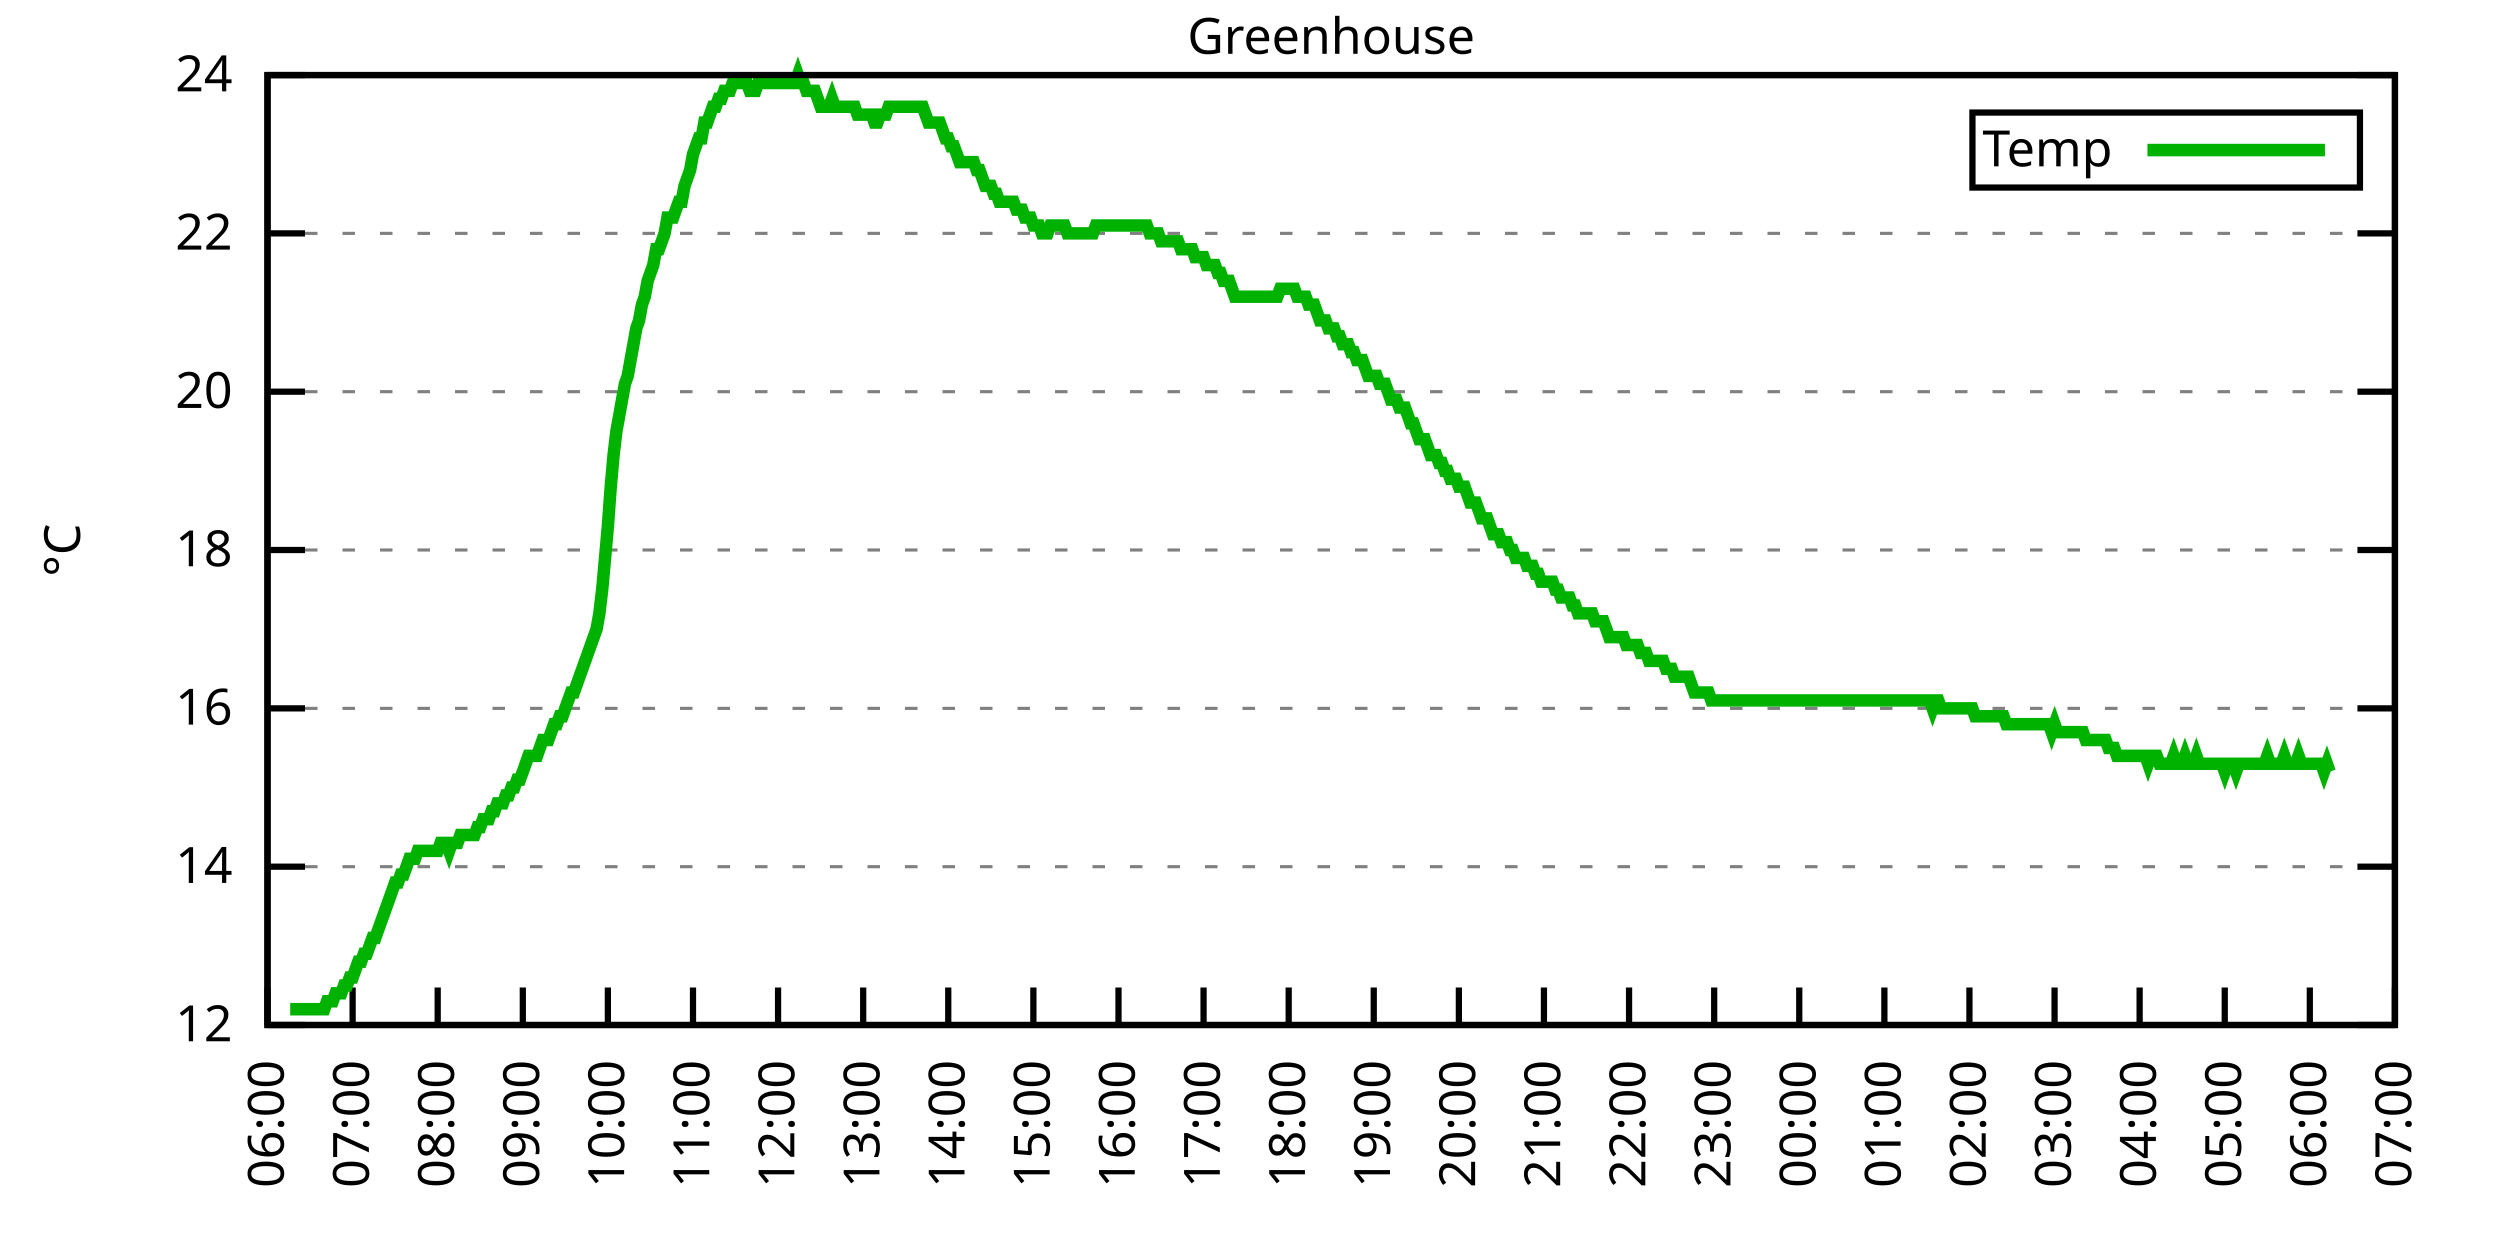
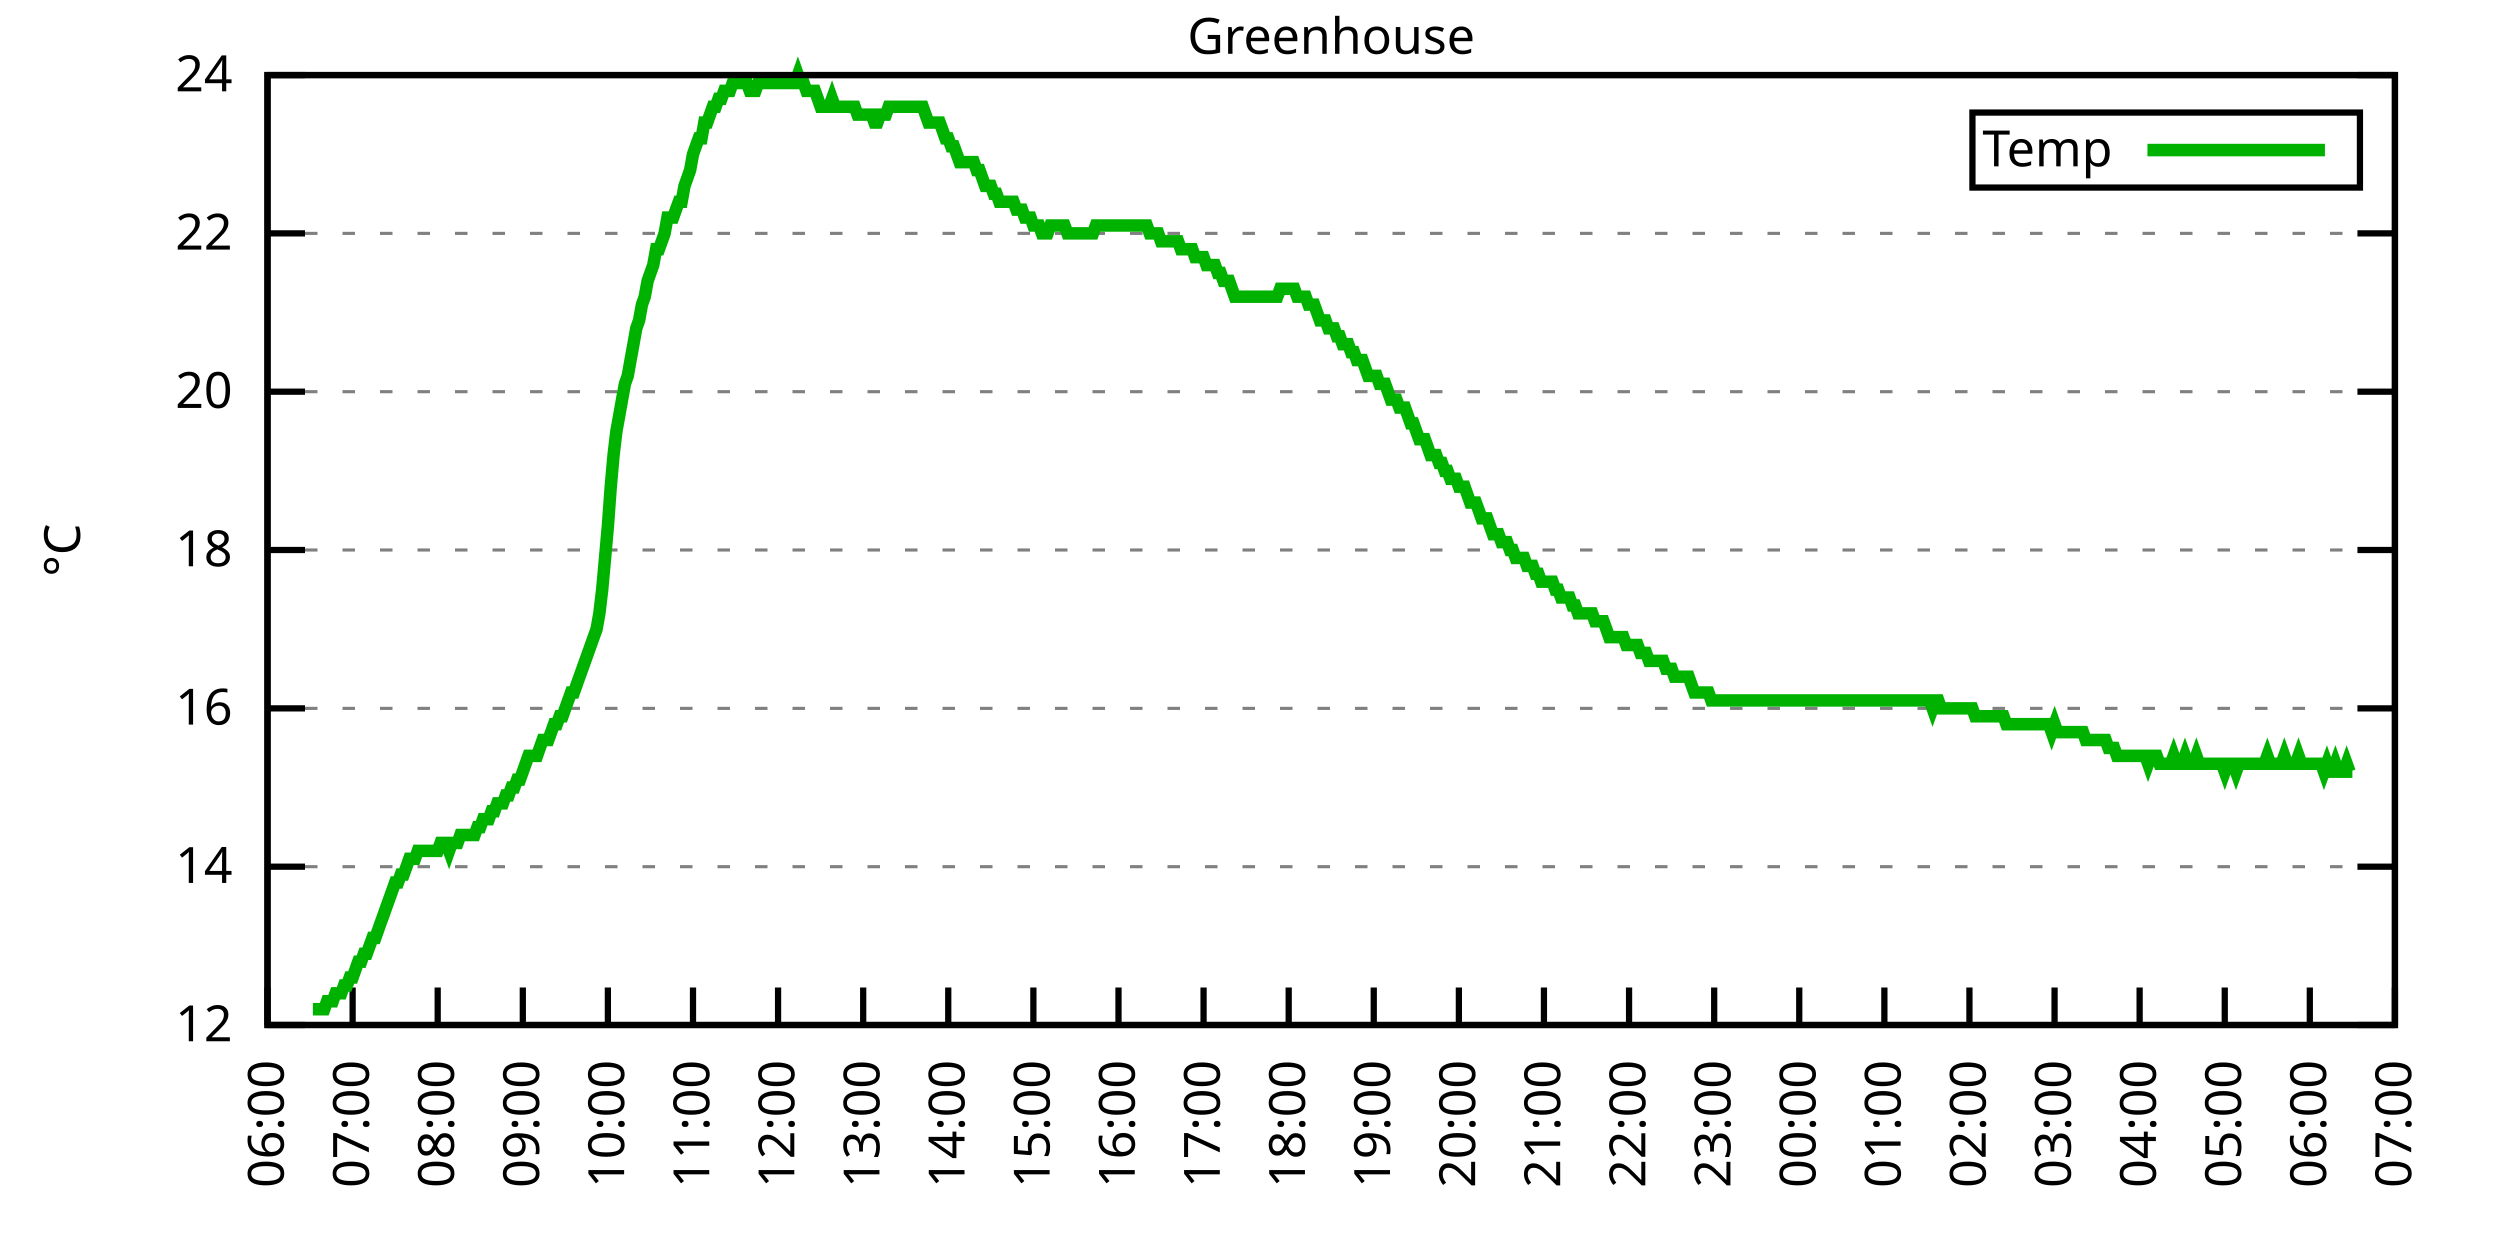
<svg xmlns="http://www.w3.org/2000/svg" xmlns:xlink="http://www.w3.org/1999/xlink" width="400" height="200" viewBox="0 0 400 200">
  <g id="gnuplot_canvas">
    <rect x="0" y="0" width="400" height="200" fill="none" />
    <defs>
      <circle id="gpDot" r="0.5" stroke-width="0.5" stroke="currentColor" />
      <path id="gpPt0" stroke-width="0.333" stroke="currentColor" d="M-1,0 h2 M0,-1 v2" />
      <path id="gpPt1" stroke-width="0.333" stroke="currentColor" d="M-1,-1 L1,1 M1,-1 L-1,1" />
      <path id="gpPt2" stroke-width="0.333" stroke="currentColor" d="M-1,0 L1,0 M0,-1 L0,1 M-1,-1 L1,1 M-1,1 L1,-1" />
      <rect id="gpPt3" stroke-width="0.333" stroke="currentColor" x="-1" y="-1" width="2" height="2" />
      <rect id="gpPt4" stroke-width="0.333" stroke="currentColor" fill="currentColor" x="-1" y="-1" width="2" height="2" />
      <circle id="gpPt5" stroke-width="0.333" stroke="currentColor" cx="0" cy="0" r="1" />
      <use xlink:href="#gpPt5" id="gpPt6" fill="currentColor" stroke="none" />
      <path id="gpPt7" stroke-width="0.333" stroke="currentColor" d="M0,-1.33 L-1.33,0.67 L1.33,0.67 z" />
      <use xlink:href="#gpPt7" id="gpPt8" fill="currentColor" stroke="none" />
      <use xlink:href="#gpPt7" id="gpPt9" stroke="currentColor" transform="rotate(180)" />
      <use xlink:href="#gpPt9" id="gpPt10" fill="currentColor" stroke="none" />
      <use xlink:href="#gpPt3" id="gpPt11" stroke="currentColor" transform="rotate(45)" />
      <use xlink:href="#gpPt11" id="gpPt12" fill="currentColor" stroke="none" />
      <path id="gpPt13" stroke-width="0.333" stroke="currentColor" d="M0,1.330 L1.265,0.411 L0.782,-1.067 L-0.782,-1.076 L-1.265,0.411 z" />
      <use xlink:href="#gpPt13" id="gpPt14" fill="currentColor" stroke="none" />
      <filter id="textbox" filterUnits="objectBoundingBox" x="0" y="0" height="1" width="1">
        <feFlood flood-color="white" flood-opacity="1" result="bgnd" />
        <feComposite in="SourceGraphic" in2="bgnd" operator="atop" />
      </filter>
      <filter id="greybox" filterUnits="objectBoundingBox" x="0" y="0" height="1" width="1">
        <feFlood flood-color="lightgrey" flood-opacity="1" result="grey" />
        <feComposite in="SourceGraphic" in2="grey" operator="atop" />
      </filter>
    </defs>
    <g fill="none" color="white" stroke="currentColor" stroke-width="1.00" stroke-linecap="butt" stroke-linejoin="miter">
</g>
    <g fill="none" color="black" stroke="currentColor" stroke-width="1.00" stroke-linecap="butt" stroke-linejoin="miter">
      <g stroke="none" shape-rendering="crispEdges">
        <polygon fill="rgb(255, 255, 255)" points="42.80,164.00 383.18,164.00 383.18,12.02 42.80,12.02 " />
      </g>
    </g>
    <g fill="none" color="black" stroke="currentColor" stroke-width="1.00" stroke-linecap="butt" stroke-linejoin="miter">
</g>
    <g fill="none" color="black" stroke="black" stroke-width="0.50" stroke-linecap="butt" stroke-linejoin="miter">
</g>
    <g fill="none" color="gray" stroke="currentColor" stroke-width="0.50" stroke-linecap="butt" stroke-linejoin="miter">
      <path stroke="gray" stroke-dasharray="2,4" class="gridline" d="M42.80,164.00 L383.19,164.00  " />
    </g>
    <g fill="none" color="gray" stroke="gray" stroke-width="1.00" stroke-linecap="butt" stroke-linejoin="miter">
</g>
    <g fill="none" color="black" stroke="currentColor" stroke-width="1.00" stroke-linecap="butt" stroke-linejoin="miter">
      <path stroke="black" d="M42.80,164.00 L48.80,164.00 M383.19,164.00 L377.19,164.00  " />
      <g transform="translate(37.20,166.60)" stroke="none" fill="black" font-family="Sans" font-size="8.00" text-anchor="end">
        <text>
          <tspan font-family="Sans"> 12</tspan>
        </text>
      </g>
    </g>
    <g fill="none" color="black" stroke="currentColor" stroke-width="1.00" stroke-linecap="butt" stroke-linejoin="miter">
</g>
    <g fill="none" color="black" stroke="black" stroke-width="0.50" stroke-linecap="butt" stroke-linejoin="miter">
</g>
    <g fill="none" color="gray" stroke="currentColor" stroke-width="0.50" stroke-linecap="butt" stroke-linejoin="miter">
      <path stroke="gray" stroke-dasharray="2,4" class="gridline" d="M42.80,138.67 L383.19,138.67  " />
    </g>
    <g fill="none" color="gray" stroke="gray" stroke-width="1.00" stroke-linecap="butt" stroke-linejoin="miter">
</g>
    <g fill="none" color="black" stroke="currentColor" stroke-width="1.00" stroke-linecap="butt" stroke-linejoin="miter">
      <path stroke="black" d="M42.80,138.67 L48.80,138.67 M383.19,138.67 L377.19,138.67  " />
      <g transform="translate(37.20,141.27)" stroke="none" fill="black" font-family="Sans" font-size="8.00" text-anchor="end">
        <text>
          <tspan font-family="Sans"> 14</tspan>
        </text>
      </g>
    </g>
    <g fill="none" color="black" stroke="currentColor" stroke-width="1.00" stroke-linecap="butt" stroke-linejoin="miter">
</g>
    <g fill="none" color="black" stroke="black" stroke-width="0.50" stroke-linecap="butt" stroke-linejoin="miter">
</g>
    <g fill="none" color="gray" stroke="currentColor" stroke-width="0.50" stroke-linecap="butt" stroke-linejoin="miter">
      <path stroke="gray" stroke-dasharray="2,4" class="gridline" d="M42.80,113.34 L383.19,113.34  " />
    </g>
    <g fill="none" color="gray" stroke="gray" stroke-width="1.00" stroke-linecap="butt" stroke-linejoin="miter">
</g>
    <g fill="none" color="black" stroke="currentColor" stroke-width="1.00" stroke-linecap="butt" stroke-linejoin="miter">
      <path stroke="black" d="M42.80,113.34 L48.80,113.34 M383.19,113.34 L377.19,113.34  " />
      <g transform="translate(37.20,115.94)" stroke="none" fill="black" font-family="Sans" font-size="8.00" text-anchor="end">
        <text>
          <tspan font-family="Sans"> 16</tspan>
        </text>
      </g>
    </g>
    <g fill="none" color="black" stroke="currentColor" stroke-width="1.00" stroke-linecap="butt" stroke-linejoin="miter">
</g>
    <g fill="none" color="black" stroke="black" stroke-width="0.50" stroke-linecap="butt" stroke-linejoin="miter">
</g>
    <g fill="none" color="gray" stroke="currentColor" stroke-width="0.50" stroke-linecap="butt" stroke-linejoin="miter">
      <path stroke="gray" stroke-dasharray="2,4" class="gridline" d="M42.80,88.00 L383.19,88.00  " />
    </g>
    <g fill="none" color="gray" stroke="gray" stroke-width="1.00" stroke-linecap="butt" stroke-linejoin="miter">
</g>
    <g fill="none" color="black" stroke="currentColor" stroke-width="1.00" stroke-linecap="butt" stroke-linejoin="miter">
      <path stroke="black" d="M42.80,88.00 L48.80,88.00 M383.19,88.00 L377.19,88.00  " />
      <g transform="translate(37.20,90.60)" stroke="none" fill="black" font-family="Sans" font-size="8.00" text-anchor="end">
        <text>
          <tspan font-family="Sans"> 18</tspan>
        </text>
      </g>
    </g>
    <g fill="none" color="black" stroke="currentColor" stroke-width="1.00" stroke-linecap="butt" stroke-linejoin="miter">
</g>
    <g fill="none" color="black" stroke="black" stroke-width="0.50" stroke-linecap="butt" stroke-linejoin="miter">
</g>
    <g fill="none" color="gray" stroke="currentColor" stroke-width="0.50" stroke-linecap="butt" stroke-linejoin="miter">
      <path stroke="gray" stroke-dasharray="2,4" class="gridline" d="M42.80,62.67 L383.19,62.67  " />
    </g>
    <g fill="none" color="gray" stroke="gray" stroke-width="1.00" stroke-linecap="butt" stroke-linejoin="miter">
</g>
    <g fill="none" color="black" stroke="currentColor" stroke-width="1.00" stroke-linecap="butt" stroke-linejoin="miter">
      <path stroke="black" d="M42.80,62.67 L48.80,62.67 M383.19,62.67 L377.19,62.67  " />
      <g transform="translate(37.20,65.27)" stroke="none" fill="black" font-family="Sans" font-size="8.00" text-anchor="end">
        <text>
          <tspan font-family="Sans"> 20</tspan>
        </text>
      </g>
    </g>
    <g fill="none" color="black" stroke="currentColor" stroke-width="1.00" stroke-linecap="butt" stroke-linejoin="miter">
</g>
    <g fill="none" color="black" stroke="black" stroke-width="0.50" stroke-linecap="butt" stroke-linejoin="miter">
</g>
    <g fill="none" color="gray" stroke="currentColor" stroke-width="0.50" stroke-linecap="butt" stroke-linejoin="miter">
      <path stroke="gray" stroke-dasharray="2,4" class="gridline" d="M42.80,37.34 L383.19,37.34  " />
    </g>
    <g fill="none" color="gray" stroke="gray" stroke-width="1.00" stroke-linecap="butt" stroke-linejoin="miter">
</g>
    <g fill="none" color="black" stroke="currentColor" stroke-width="1.00" stroke-linecap="butt" stroke-linejoin="miter">
      <path stroke="black" d="M42.80,37.34 L48.80,37.34 M383.19,37.34 L377.19,37.34  " />
      <g transform="translate(37.20,39.94)" stroke="none" fill="black" font-family="Sans" font-size="8.00" text-anchor="end">
        <text>
          <tspan font-family="Sans"> 22</tspan>
        </text>
      </g>
    </g>
    <g fill="none" color="black" stroke="currentColor" stroke-width="1.00" stroke-linecap="butt" stroke-linejoin="miter">
</g>
    <g fill="none" color="black" stroke="black" stroke-width="0.50" stroke-linecap="butt" stroke-linejoin="miter">
</g>
    <g fill="none" color="gray" stroke="currentColor" stroke-width="0.50" stroke-linecap="butt" stroke-linejoin="miter">
      <path stroke="gray" stroke-dasharray="2,4" class="gridline" d="M42.80,12.01 L383.19,12.01  " />
    </g>
    <g fill="none" color="gray" stroke="gray" stroke-width="1.00" stroke-linecap="butt" stroke-linejoin="miter">
</g>
    <g fill="none" color="black" stroke="currentColor" stroke-width="1.00" stroke-linecap="butt" stroke-linejoin="miter">
      <path stroke="black" d="M42.80,12.01 L48.80,12.01 M383.19,12.01 L377.19,12.01  " />
      <g transform="translate(37.20,14.61)" stroke="none" fill="black" font-family="Sans" font-size="8.00" text-anchor="end">
        <text>
          <tspan font-family="Sans"> 24</tspan>
        </text>
      </g>
    </g>
    <g fill="none" color="black" stroke="currentColor" stroke-width="1.00" stroke-linecap="butt" stroke-linejoin="miter">
      <path stroke="black" d="M42.80,164.00 L42.80,158.00  " />
      <g transform="translate(45.40,169.60) rotate(270.00)" stroke="none" fill="black" font-family="Sans" font-size="8.00" text-anchor="end">
        <text>
          <tspan font-family="Sans">06:00</tspan>
        </text>
      </g>
    </g>
    <g fill="none" color="black" stroke="currentColor" stroke-width="1.00" stroke-linecap="butt" stroke-linejoin="miter">
      <path stroke="black" d="M56.42,164.00 L56.42,158.00  " />
      <g transform="translate(59.02,169.60) rotate(270.00)" stroke="none" fill="black" font-family="Sans" font-size="8.00" text-anchor="end">
        <text>
          <tspan font-family="Sans">07:00</tspan>
        </text>
      </g>
    </g>
    <g fill="none" color="black" stroke="currentColor" stroke-width="1.00" stroke-linecap="butt" stroke-linejoin="miter">
      <path stroke="black" d="M70.03,164.00 L70.03,158.00  " />
      <g transform="translate(72.63,169.60) rotate(270.00)" stroke="none" fill="black" font-family="Sans" font-size="8.00" text-anchor="end">
        <text>
          <tspan font-family="Sans">08:00</tspan>
        </text>
      </g>
    </g>
    <g fill="none" color="black" stroke="currentColor" stroke-width="1.00" stroke-linecap="butt" stroke-linejoin="miter">
      <path stroke="black" d="M83.65,164.00 L83.65,158.00  " />
      <g transform="translate(86.25,169.60) rotate(270.00)" stroke="none" fill="black" font-family="Sans" font-size="8.00" text-anchor="end">
        <text>
          <tspan font-family="Sans">09:00</tspan>
        </text>
      </g>
    </g>
    <g fill="none" color="black" stroke="currentColor" stroke-width="1.00" stroke-linecap="butt" stroke-linejoin="miter">
      <path stroke="black" d="M97.26,164.00 L97.26,158.00  " />
      <g transform="translate(99.86,169.60) rotate(270.00)" stroke="none" fill="black" font-family="Sans" font-size="8.00" text-anchor="end">
        <text>
          <tspan font-family="Sans">10:00</tspan>
        </text>
      </g>
    </g>
    <g fill="none" color="black" stroke="currentColor" stroke-width="1.00" stroke-linecap="butt" stroke-linejoin="miter">
      <path stroke="black" d="M110.88,164.00 L110.88,158.00  " />
      <g transform="translate(113.48,169.60) rotate(270.00)" stroke="none" fill="black" font-family="Sans" font-size="8.00" text-anchor="end">
        <text>
          <tspan font-family="Sans">11:00</tspan>
        </text>
      </g>
    </g>
    <g fill="none" color="black" stroke="currentColor" stroke-width="1.00" stroke-linecap="butt" stroke-linejoin="miter">
      <path stroke="black" d="M124.49,164.00 L124.49,158.00  " />
      <g transform="translate(127.09,169.60) rotate(270.00)" stroke="none" fill="black" font-family="Sans" font-size="8.00" text-anchor="end">
        <text>
          <tspan font-family="Sans">12:00</tspan>
        </text>
      </g>
    </g>
    <g fill="none" color="black" stroke="currentColor" stroke-width="1.00" stroke-linecap="butt" stroke-linejoin="miter">
      <path stroke="black" d="M138.11,164.00 L138.11,158.00  " />
      <g transform="translate(140.71,169.60) rotate(270.00)" stroke="none" fill="black" font-family="Sans" font-size="8.00" text-anchor="end">
        <text>
          <tspan font-family="Sans">13:00</tspan>
        </text>
      </g>
    </g>
    <g fill="none" color="black" stroke="currentColor" stroke-width="1.00" stroke-linecap="butt" stroke-linejoin="miter">
      <path stroke="black" d="M151.72,164.00 L151.72,158.00  " />
      <g transform="translate(154.32,169.60) rotate(270.00)" stroke="none" fill="black" font-family="Sans" font-size="8.00" text-anchor="end">
        <text>
          <tspan font-family="Sans">14:00</tspan>
        </text>
      </g>
    </g>
    <g fill="none" color="black" stroke="currentColor" stroke-width="1.00" stroke-linecap="butt" stroke-linejoin="miter">
      <path stroke="black" d="M165.34,164.00 L165.34,158.00  " />
      <g transform="translate(167.94,169.60) rotate(270.00)" stroke="none" fill="black" font-family="Sans" font-size="8.00" text-anchor="end">
        <text>
          <tspan font-family="Sans">15:00</tspan>
        </text>
      </g>
    </g>
    <g fill="none" color="black" stroke="currentColor" stroke-width="1.00" stroke-linecap="butt" stroke-linejoin="miter">
      <path stroke="black" d="M178.96,164.00 L178.96,158.00  " />
      <g transform="translate(181.56,169.60) rotate(270.00)" stroke="none" fill="black" font-family="Sans" font-size="8.00" text-anchor="end">
        <text>
          <tspan font-family="Sans">16:00</tspan>
        </text>
      </g>
    </g>
    <g fill="none" color="black" stroke="currentColor" stroke-width="1.00" stroke-linecap="butt" stroke-linejoin="miter">
      <path stroke="black" d="M192.57,164.00 L192.57,158.00  " />
      <g transform="translate(195.17,169.60) rotate(270.00)" stroke="none" fill="black" font-family="Sans" font-size="8.00" text-anchor="end">
        <text>
          <tspan font-family="Sans">17:00</tspan>
        </text>
      </g>
    </g>
    <g fill="none" color="black" stroke="currentColor" stroke-width="1.00" stroke-linecap="butt" stroke-linejoin="miter">
      <path stroke="black" d="M206.19,164.00 L206.19,158.00  " />
      <g transform="translate(208.79,169.60) rotate(270.00)" stroke="none" fill="black" font-family="Sans" font-size="8.00" text-anchor="end">
        <text>
          <tspan font-family="Sans">18:00</tspan>
        </text>
      </g>
    </g>
    <g fill="none" color="black" stroke="currentColor" stroke-width="1.00" stroke-linecap="butt" stroke-linejoin="miter">
      <path stroke="black" d="M219.80,164.00 L219.80,158.00  " />
      <g transform="translate(222.40,169.60) rotate(270.00)" stroke="none" fill="black" font-family="Sans" font-size="8.00" text-anchor="end">
        <text>
          <tspan font-family="Sans">19:00</tspan>
        </text>
      </g>
    </g>
    <g fill="none" color="black" stroke="currentColor" stroke-width="1.00" stroke-linecap="butt" stroke-linejoin="miter">
      <path stroke="black" d="M233.42,164.00 L233.42,158.00  " />
      <g transform="translate(236.02,169.60) rotate(270.00)" stroke="none" fill="black" font-family="Sans" font-size="8.00" text-anchor="end">
        <text>
          <tspan font-family="Sans">20:00</tspan>
        </text>
      </g>
    </g>
    <g fill="none" color="black" stroke="currentColor" stroke-width="1.00" stroke-linecap="butt" stroke-linejoin="miter">
      <path stroke="black" d="M247.03,164.00 L247.03,158.00  " />
      <g transform="translate(249.63,169.60) rotate(270.00)" stroke="none" fill="black" font-family="Sans" font-size="8.00" text-anchor="end">
        <text>
          <tspan font-family="Sans">21:00</tspan>
        </text>
      </g>
    </g>
    <g fill="none" color="black" stroke="currentColor" stroke-width="1.00" stroke-linecap="butt" stroke-linejoin="miter">
      <path stroke="black" d="M260.65,164.00 L260.65,158.00  " />
      <g transform="translate(263.25,169.60) rotate(270.00)" stroke="none" fill="black" font-family="Sans" font-size="8.00" text-anchor="end">
        <text>
          <tspan font-family="Sans">22:00</tspan>
        </text>
      </g>
    </g>
    <g fill="none" color="black" stroke="currentColor" stroke-width="1.00" stroke-linecap="butt" stroke-linejoin="miter">
      <path stroke="black" d="M274.27,164.00 L274.27,158.00  " />
      <g transform="translate(276.87,169.60) rotate(270.00)" stroke="none" fill="black" font-family="Sans" font-size="8.00" text-anchor="end">
        <text>
          <tspan font-family="Sans">23:00</tspan>
        </text>
      </g>
    </g>
    <g fill="none" color="black" stroke="currentColor" stroke-width="1.00" stroke-linecap="butt" stroke-linejoin="miter">
      <path stroke="black" d="M287.88,164.00 L287.88,158.00  " />
      <g transform="translate(290.48,169.60) rotate(270.00)" stroke="none" fill="black" font-family="Sans" font-size="8.00" text-anchor="end">
        <text>
          <tspan font-family="Sans">00:00</tspan>
        </text>
      </g>
    </g>
    <g fill="none" color="black" stroke="currentColor" stroke-width="1.00" stroke-linecap="butt" stroke-linejoin="miter">
      <path stroke="black" d="M301.50,164.00 L301.50,158.00  " />
      <g transform="translate(304.10,169.60) rotate(270.00)" stroke="none" fill="black" font-family="Sans" font-size="8.00" text-anchor="end">
        <text>
          <tspan font-family="Sans">01:00</tspan>
        </text>
      </g>
    </g>
    <g fill="none" color="black" stroke="currentColor" stroke-width="1.00" stroke-linecap="butt" stroke-linejoin="miter">
      <path stroke="black" d="M315.11,164.00 L315.11,158.00  " />
      <g transform="translate(317.71,169.60) rotate(270.00)" stroke="none" fill="black" font-family="Sans" font-size="8.00" text-anchor="end">
        <text>
          <tspan font-family="Sans">02:00</tspan>
        </text>
      </g>
    </g>
    <g fill="none" color="black" stroke="currentColor" stroke-width="1.00" stroke-linecap="butt" stroke-linejoin="miter">
      <path stroke="black" d="M328.73,164.00 L328.73,158.00  " />
      <g transform="translate(331.33,169.60) rotate(270.00)" stroke="none" fill="black" font-family="Sans" font-size="8.00" text-anchor="end">
        <text>
          <tspan font-family="Sans">03:00</tspan>
        </text>
      </g>
    </g>
    <g fill="none" color="black" stroke="currentColor" stroke-width="1.00" stroke-linecap="butt" stroke-linejoin="miter">
      <path stroke="black" d="M342.34,164.00 L342.34,158.00  " />
      <g transform="translate(344.94,169.60) rotate(270.00)" stroke="none" fill="black" font-family="Sans" font-size="8.00" text-anchor="end">
        <text>
          <tspan font-family="Sans">04:00</tspan>
        </text>
      </g>
    </g>
    <g fill="none" color="black" stroke="currentColor" stroke-width="1.00" stroke-linecap="butt" stroke-linejoin="miter">
      <path stroke="black" d="M355.96,164.00 L355.96,158.00  " />
      <g transform="translate(358.56,169.60) rotate(270.00)" stroke="none" fill="black" font-family="Sans" font-size="8.00" text-anchor="end">
        <text>
          <tspan font-family="Sans">05:00</tspan>
        </text>
      </g>
    </g>
    <g fill="none" color="black" stroke="currentColor" stroke-width="1.00" stroke-linecap="butt" stroke-linejoin="miter">
      <path stroke="black" d="M369.57,164.00 L369.57,158.00  " />
      <g transform="translate(372.17,169.60) rotate(270.00)" stroke="none" fill="black" font-family="Sans" font-size="8.00" text-anchor="end">
        <text>
          <tspan font-family="Sans">06:00</tspan>
        </text>
      </g>
    </g>
    <g fill="none" color="black" stroke="currentColor" stroke-width="1.00" stroke-linecap="butt" stroke-linejoin="miter">
      <path stroke="black" d="M383.19,164.00 L383.19,158.00  " />
      <g transform="translate(385.79,169.60) rotate(270.00)" stroke="none" fill="black" font-family="Sans" font-size="8.00" text-anchor="end">
        <text>
          <tspan font-family="Sans">07:00</tspan>
        </text>
      </g>
    </g>
    <g fill="none" color="black" stroke="currentColor" stroke-width="1.00" stroke-linecap="butt" stroke-linejoin="miter">
</g>
    <g fill="none" color="black" stroke="currentColor" stroke-width="1.00" stroke-linecap="butt" stroke-linejoin="miter">
      <path stroke="black" d="M42.80,12.01 L42.80,164.00 L383.19,164.00 L383.19,12.01 L42.80,12.01 Z  " />
    </g>
    <g fill="none" color="black" stroke="currentColor" stroke-width="1.00" stroke-linecap="butt" stroke-linejoin="miter">
</g>
    <g fill="none" color="black" stroke="currentColor" stroke-width="1.00" stroke-linecap="butt" stroke-linejoin="miter">
      <path stroke="black" d="M315.59,30.01 L315.59,18.01 L377.59,18.01 L377.59,30.01 L315.59,30.01 Z  " />
    </g>
    <g id="Greenhouse_plot_1">
      <g fill="none" color="white" stroke="black" stroke-width="2.00" stroke-linecap="butt" stroke-linejoin="miter">
</g>
      <g fill="none" color="black" stroke="currentColor" stroke-width="2.00" stroke-linecap="butt" stroke-linejoin="miter">
        <g transform="translate(337.99,26.61)" stroke="none" fill="black" font-family="Sans" font-size="8.00" text-anchor="end">
          <text>
            <tspan font-family="Sans">Temp</tspan>
          </text>
        </g>
      </g>
      <g fill="none" color="black" stroke="currentColor" stroke-width="2.00" stroke-linecap="butt" stroke-linejoin="miter">
-         <path stroke="rgb(  0, 178,   0)" d="M343.59,24.01 L371.99,24.01 M46.43,161.47 L46.88,161.47 L47.34,161.47 L47.79,161.47 L48.25,161.47 L48.70,161.47   L49.15,161.47 L49.61,161.47 L50.06,161.47 L50.52,161.47 L50.97,161.47 L51.42,161.47 L51.88,161.47 L52.33,160.20   L52.78,160.20 L53.24,160.20 L53.69,158.93 L54.15,158.93 L54.60,158.93 L55.05,157.67 L55.51,157.67 L55.96,156.40   L56.42,156.40 L56.87,155.13 L57.32,153.87 L57.78,153.87 L58.23,152.60 L58.68,152.60 L59.14,151.33 L59.59,150.07   L60.05,150.07 L60.50,148.80 L60.95,147.53 L61.41,146.27 L61.86,145.00 L62.32,143.73 L62.77,142.47 L63.22,141.20   L63.68,141.20 L64.13,139.93 L64.58,139.93 L65.04,138.67 L65.49,137.40 L65.95,137.40 L66.40,137.40 L66.85,136.14   L67.31,136.14 L67.76,136.14 L68.22,136.14 L68.67,136.14 L69.12,136.14 L69.58,136.14 L70.03,136.14 L70.49,134.87   L70.94,134.87 L71.39,134.87 L71.85,136.14 L72.30,134.87 L72.75,134.87 L73.21,134.87 L73.66,133.60 L74.12,133.60   L74.57,133.60 L75.02,133.60 L75.48,133.60 L75.93,133.60 L76.39,132.34 L76.84,132.34 L77.29,131.07 L77.75,131.07   L78.20,131.07 L78.65,129.80 L79.11,129.80 L79.56,128.54 L80.02,128.54 L80.47,128.54 L80.92,127.27 L81.38,127.27   L81.83,126.00 L82.29,126.00 L82.74,124.74 L83.19,124.74 L83.65,123.47 L84.10,122.20 L84.55,120.94 L85.01,120.94   L85.46,120.94 L85.92,120.94 L86.37,119.67 L86.82,118.40 L87.28,118.40 L87.73,118.40 L88.19,117.14 L88.64,115.87   L89.09,115.87 L89.55,114.60 L90.00,114.60 L90.45,113.34 L90.91,112.07 L91.36,110.80 L91.82,110.80 L92.27,109.54   L92.72,108.27 L93.18,107.00 L93.63,105.74 L94.09,104.47 L94.54,103.20 L94.99,101.94 L95.45,100.67 L95.90,98.14   L96.35,94.34 L96.81,89.27 L97.26,84.21 L97.72,77.87 L98.17,72.81 L98.62,69.01 L99.08,66.47 L99.53,63.94   L99.99,61.41 L100.44,60.14 L100.89,57.61 L101.35,55.07 L101.80,52.54 L102.25,51.27 L102.71,48.74 L103.16,47.47   L103.62,44.94 L104.07,43.67 L104.52,42.41 L104.98,39.87 L105.43,39.87 L105.89,38.61 L106.34,37.34 L106.79,34.81   L107.25,34.81 L107.70,34.81 L108.15,33.54 L108.61,32.28 L109.06,32.28 L109.52,29.74 L109.97,28.48 L110.42,27.21   L110.88,24.68 L111.33,23.41 L111.79,22.14 L112.24,22.14 L112.69,19.61 L113.15,19.61 L113.60,18.34 L114.05,17.08   L114.51,17.08 L114.96,15.81 L115.42,15.81 L115.87,14.54 L116.32,14.54 L116.78,14.54 L117.23,13.28 L117.69,13.28   L118.14,13.28 L118.59,13.28 L119.05,13.28 L119.50,13.28 L119.96,14.54 L120.41,14.54 L120.86,14.54 L121.32,13.28   L121.77,13.28 L122.22,13.28 L122.68,13.28 L123.13,13.28 L123.59,13.28 L124.04,13.28 L124.49,13.28 L124.95,13.28   L125.40,13.28 L125.86,13.28 L126.31,13.28 L126.76,13.28 L127.22,13.28 L127.67,12.01 L128.12,13.28 L128.58,13.28   L129.03,14.54 L129.49,14.54 L129.94,14.54 L130.39,14.54 L130.85,15.81 L131.30,17.08 L131.76,17.08 L132.21,17.08   L132.66,17.08 L133.12,15.81 L133.57,17.08 L134.02,17.08 L134.48,17.08 L134.93,17.08 L135.39,17.08 L135.84,17.08   L136.29,17.08 L136.75,17.08 L137.20,18.34 L137.66,18.34 L138.11,18.34 L138.56,18.34 L139.02,18.34 L139.47,18.34   L139.92,19.61 L140.38,19.61 L140.83,18.34 L141.29,18.34 L141.74,18.34 L142.19,17.08 L142.65,17.08 L143.10,17.08   L143.56,17.08 L144.01,17.08 L144.46,17.08 L144.92,17.08 L145.37,17.08 L145.82,17.08 L146.28,17.08 L146.73,17.08   L147.19,17.08 L147.64,17.08 L148.09,18.34 L148.55,19.61 L149.00,19.61 L149.46,19.61 L149.91,19.61 L150.36,19.61   L150.82,20.88 L151.27,22.14 L151.72,22.14 L152.18,23.41 L152.63,23.41 L153.09,24.68 L153.54,25.94 L153.99,25.94   L154.45,25.94 L154.90,25.94 L155.36,25.94 L155.81,25.94 L156.26,27.21 L156.72,27.21 L157.17,28.48 L157.62,29.74   L158.08,29.74 L158.53,29.74 L158.99,31.01 L159.44,31.01 L159.89,32.28 L160.35,32.28 L160.80,32.28 L161.26,32.28   L161.71,32.28 L162.16,32.28 L162.62,33.54 L163.07,33.54 L163.52,33.54 L163.98,34.81 L164.43,34.81 L164.89,34.81   L165.34,36.08 L165.79,36.08 L166.25,36.08 L166.70,37.34 L167.16,37.34 L167.61,37.34 L168.06,36.08 L168.52,36.08   L168.97,36.08 L169.43,36.08 L169.88,36.08 L170.33,36.08 L170.79,37.34 L171.24,37.34 L171.69,37.34 L172.15,37.34   L172.60,37.34 L173.06,37.34 L173.51,37.34 L173.96,37.34 L174.42,37.34 L174.87,37.34 L175.33,36.08 L175.78,36.08   L176.23,36.08 L176.69,36.08 L177.14,36.08 L177.59,36.08 L178.05,36.08 L178.50,36.08 L178.96,36.08 L179.41,36.08   L179.86,36.08 L180.32,36.08 L180.77,36.08 L181.23,36.08 L181.68,36.08 L182.13,36.08 L182.59,36.08 L183.04,36.08   L183.49,36.08 L183.95,37.34 L184.40,37.34 L184.86,37.34 L185.31,37.34 L185.76,38.61 L186.22,38.61 L186.67,38.61   L187.13,38.61 L187.58,38.61 L188.03,38.61 L188.49,38.61 L188.94,39.87 L189.39,39.87 L189.85,39.87 L190.30,39.87   L190.76,39.87 L191.21,41.14 L191.66,41.14 L192.12,41.14 L192.57,41.14 L193.03,42.41 L193.48,42.41 L193.93,42.41   L194.39,42.41 L194.84,43.67 L195.29,43.67 L195.75,44.94 L196.20,44.94 L196.66,44.94 L197.11,46.21 L197.56,47.47   L198.02,47.47 L198.47,47.47 L198.93,47.47 L199.38,47.47 L199.83,47.47 L200.29,47.47 L200.74,47.47 L201.19,47.47   L201.65,47.47 L202.10,47.47 L202.56,47.47 L203.01,47.47 L203.46,47.47 L203.92,47.47 L204.37,47.47 L204.83,46.21   L205.28,46.21 L205.73,46.21 L206.19,46.21 L206.64,46.21 L207.09,46.21 L207.55,47.47 L208.00,47.47 L208.46,47.47   L208.91,47.47 L209.36,48.74 L209.82,48.74 L210.27,48.74 L210.73,50.01 L211.18,51.27 L211.63,51.27 L212.09,51.27   L212.54,52.54 L213.00,52.54 L213.45,52.54 L213.90,53.81 L214.36,53.81 L214.81,55.07 L215.26,55.07 L215.72,55.07   L216.17,56.34 L216.63,56.34 L217.08,57.61 L217.53,57.61 L217.99,57.61 L218.44,58.87 L218.90,60.14 L219.35,60.14   L219.80,60.14 L220.26,60.14 L220.71,61.41 L221.16,61.41 L221.62,61.41 L222.07,62.67 L222.53,63.94 L222.98,63.94   L223.43,63.94 L223.89,65.21 L224.34,65.21 L224.80,65.21 L225.25,66.47 L225.70,67.74 L226.16,67.74 L226.61,69.01   L227.06,70.27 L227.52,70.27 L227.97,70.27 L228.43,71.54 L228.88,72.81 L229.33,72.81 L229.79,72.81 L230.24,74.07   L230.70,74.07 L231.15,75.34 L231.60,75.34 L232.06,76.61 L232.51,76.61 L232.96,76.61 L233.42,77.87 L233.87,77.87   L234.33,77.87 L234.78,79.14 L235.23,80.41 L235.69,80.41 L236.14,80.41 L236.60,81.67 L237.05,82.94 L237.50,82.94   L237.96,82.94 L238.41,84.21 L238.86,85.47 L239.32,85.47 L239.77,85.47 L240.23,86.74 L240.68,86.74 L241.13,86.74   L241.59,88.00 L242.04,88.00 L242.50,89.27 L242.95,89.27 L243.40,89.27 L243.86,89.27 L244.31,90.54 L244.76,90.54   L245.22,90.54 L245.67,91.80 L246.13,91.80 L246.58,93.07 L247.03,93.07 L247.49,93.07 L247.94,93.07 L248.40,93.07   L248.85,94.34 L249.30,94.34 L249.76,95.60 L250.21,95.60 L250.66,95.60 L251.12,95.60 L251.57,96.87 L252.03,96.87   L252.48,98.14 L252.93,98.14 L253.39,98.14 L253.84,98.14 L254.30,98.14 L254.75,98.14 L255.20,99.40 L255.66,99.40   L256.11,99.40 L256.56,99.40 L257.02,100.67 L257.47,101.94 L257.93,101.94 L258.38,101.94 L258.83,101.94 L259.29,101.94   L259.74,101.94 L260.20,103.20 L260.65,103.20 L261.10,103.20 L261.56,103.20 L262.01,103.20 L262.47,104.47 L262.92,104.47   L263.37,104.47 L263.83,105.74 L264.28,105.74 L264.73,105.74 L265.19,105.74 L265.64,105.74 L266.10,105.74 L266.55,107.00   L267.00,107.00 L267.46,107.00 L267.91,108.27 L268.37,108.27 L268.82,108.27 L269.27,108.27 L269.73,108.27 L270.18,108.27   L270.63,109.54 L271.09,110.80 L271.54,110.80 L272.00,110.80 L272.45,110.80 L272.90,110.80 L273.36,110.80 L273.81,112.07   L274.27,112.07 L274.72,112.07 L275.17,112.07 L275.63,112.07 L276.08,112.07 L276.53,112.07 L276.99,112.07 L277.44,112.07   L277.90,112.07 L278.35,112.07 L278.80,112.07 L279.26,112.07 L279.71,112.07 L280.17,112.07 L280.62,112.07 L281.07,112.07   L281.53,112.07 L281.98,112.07 L282.43,112.07 L282.89,112.07 L283.34,112.07 L283.80,112.07 L284.25,112.07 L284.70,112.07   L285.16,112.07 L285.61,112.07 L286.07,112.07 L286.52,112.07 L286.97,112.07 L287.43,112.07 L287.88,112.07 L288.33,112.07   L288.79,112.07 L289.24,112.07 L289.70,112.07 L290.15,112.07 L290.60,112.07 L291.06,112.07 L291.51,112.07 L291.97,112.07   L292.42,112.07 L292.87,112.07 L293.33,112.07 L293.78,112.07 L294.23,112.07 L294.69,112.07 L295.14,112.07 L295.60,112.07   L296.05,112.07 L296.50,112.07 L296.96,112.07 L297.41,112.07 L297.87,112.07 L298.32,112.07 L298.77,112.07 L299.23,112.07   L299.68,112.07 L300.13,112.07 L300.59,112.07 L301.04,112.07 L301.50,112.07 L301.95,112.07 L302.40,112.07 L302.86,112.07   L303.31,112.07 L303.77,112.07 L304.22,112.07 L304.67,112.07 L305.13,112.07 L305.58,112.07 L306.03,112.07 L306.49,112.07   L306.94,112.07 L307.40,112.07 L307.85,112.07 L308.30,112.07 L308.76,112.07 L309.21,113.34 L309.67,112.07 L310.12,112.07   L310.57,113.34 L311.03,113.34 L311.48,113.34 L311.94,113.34 L312.39,113.34 L312.84,113.34 L313.30,113.34 L313.75,113.34   L314.20,113.34 L314.66,113.34 L315.11,113.34 L315.57,113.34 L316.02,114.60 L316.47,114.60 L316.93,114.60 L317.38,114.60   L317.84,114.60 L318.29,114.60 L318.74,114.60 L319.20,114.60 L319.65,114.60 L320.10,114.60 L320.56,114.60 L321.01,115.87   L321.47,115.87 L321.92,115.87 L322.37,115.87 L322.83,115.87 L323.28,115.87 L323.74,115.87 L324.19,115.87 L324.64,115.87   L325.10,115.87 L325.55,115.87 L326.00,115.87 L326.46,115.87 L326.91,115.87 L327.37,115.87 L327.82,115.87 L328.27,117.14   L328.73,115.87 L329.18,117.14 L329.64,117.14 L330.09,117.14 L330.54,117.14 L331.00,117.14 L331.45,117.14 L331.90,117.14   L332.36,117.14 L332.81,117.14 L333.27,117.14 L333.72,118.40 L334.17,118.40 L334.63,118.40 L335.08,118.40 L335.54,118.40   L335.99,118.40 L336.44,118.40 L336.90,118.40 L337.35,119.67 L337.80,119.67 L338.26,119.67 L338.71,120.94 L339.17,120.94   L339.62,120.94 L340.07,120.94 L340.53,120.94 L340.98,120.94 L341.44,120.94 L341.89,120.94 L342.34,120.94 L342.80,120.94   L343.25,120.94 L343.70,122.20 L344.16,120.94 L344.61,120.94 L345.07,120.94 L345.52,122.20 L345.97,122.20 L346.43,122.20   L346.88,122.20 L347.34,122.20 L347.79,120.94 L348.24,122.20 L348.70,122.20 L349.15,122.20 L349.60,120.94 L350.06,122.20   L350.51,122.20 L350.97,122.20 L351.42,120.94 L351.87,122.20 L352.33,122.20 L352.78,122.20 L353.24,122.20 L353.69,122.20   L354.14,122.20 L354.60,122.20 L355.05,122.20 L355.50,122.20 L355.96,123.47 L356.41,122.20 L356.87,122.20 L357.32,122.20   L357.77,123.47 L358.23,122.20 L358.68,122.20 L359.14,122.20 L359.59,122.20 L360.04,122.20 L360.50,122.20 L360.95,122.20   L361.41,122.20 L361.86,122.20 L362.31,122.20 L362.77,120.94 L363.22,122.20 L363.67,122.20 L364.13,122.20 L364.58,122.20   L365.04,122.20 L365.49,120.94 L365.94,122.20 L366.40,122.20 L366.85,122.20 L367.31,122.20 L367.76,120.94 L368.21,122.20   L368.67,122.20 L369.12,122.20 L369.57,122.20 L370.03,122.20 L370.48,122.20 L370.94,122.20 L371.39,122.20 L371.84,123.47   L372.30,122.20 L372.75,123.47  " />
+         <path stroke="rgb(  0, 178,   0)" d="M343.59,24.01 L371.99,24.01 M50.06,161.47 L50.52,161.47 L50.97,161.47 L51.42,161.47 L51.88,161.47 L52.33,160.20   L52.78,160.20 L53.24,160.20 L53.69,158.93 L54.15,158.93 L54.60,158.93 L55.05,157.67 L55.51,157.67 L55.96,156.40   L56.42,156.40 L56.87,155.13 L57.32,153.87 L57.78,153.87 L58.23,152.60 L58.68,152.60 L59.14,151.33 L59.59,150.07   L60.05,150.07 L60.50,148.80 L60.95,147.53 L61.41,146.27 L61.86,145.00 L62.32,143.73 L62.77,142.47 L63.22,141.20   L63.68,141.20 L64.13,139.93 L64.58,139.93 L65.04,138.67 L65.49,137.40 L65.95,137.40 L66.40,137.40 L66.85,136.14   L67.31,136.14 L67.76,136.14 L68.22,136.14 L68.67,136.14 L69.12,136.14 L69.58,136.14 L70.03,136.14 L70.49,134.87   L70.94,134.87 L71.39,134.87 L71.85,136.14 L72.30,134.87 L72.75,134.87 L73.21,134.87 L73.66,133.60 L74.12,133.60   L74.57,133.60 L75.02,133.60 L75.48,133.60 L75.93,133.60 L76.39,132.34 L76.84,132.34 L77.29,131.07 L77.75,131.07   L78.20,131.07 L78.65,129.80 L79.11,129.80 L79.56,128.54 L80.02,128.54 L80.47,128.54 L80.92,127.27 L81.38,127.27   L81.83,126.00 L82.29,126.00 L82.74,124.74 L83.19,124.74 L83.65,123.47 L84.10,122.20 L84.55,120.94 L85.01,120.94   L85.46,120.94 L85.92,120.94 L86.37,119.67 L86.82,118.40 L87.28,118.40 L87.73,118.40 L88.19,117.14 L88.64,115.87   L89.09,115.87 L89.55,114.60 L90.00,114.60 L90.45,113.34 L90.91,112.07 L91.36,110.80 L91.82,110.80 L92.27,109.54   L92.72,108.27 L93.18,107.00 L93.63,105.74 L94.09,104.47 L94.54,103.20 L94.99,101.94 L95.45,100.67 L95.90,98.14   L96.35,94.34 L96.81,89.27 L97.26,84.21 L97.72,77.87 L98.17,72.81 L98.62,69.01 L99.08,66.47 L99.53,63.94   L99.99,61.41 L100.44,60.14 L100.89,57.61 L101.35,55.07 L101.80,52.54 L102.25,51.27 L102.71,48.74 L103.16,47.47   L103.62,44.94 L104.07,43.67 L104.52,42.41 L104.98,39.87 L105.43,39.87 L105.89,38.61 L106.34,37.34 L106.79,34.81   L107.25,34.81 L107.70,34.81 L108.15,33.54 L108.61,32.28 L109.06,32.28 L109.52,29.74 L109.97,28.48 L110.42,27.21   L110.88,24.68 L111.33,23.41 L111.79,22.14 L112.24,22.14 L112.69,19.61 L113.15,19.61 L113.60,18.34 L114.05,17.08   L114.51,17.08 L114.96,15.81 L115.42,15.81 L115.87,14.54 L116.32,14.54 L116.78,14.54 L117.23,13.28 L117.69,13.28   L118.14,13.28 L118.59,13.28 L119.05,13.28 L119.50,13.28 L119.96,14.54 L120.41,14.54 L120.86,14.54 L121.32,13.28   L121.77,13.28 L122.22,13.28 L122.68,13.28 L123.13,13.28 L123.59,13.28 L124.04,13.28 L124.49,13.28 L124.95,13.28   L125.40,13.28 L125.86,13.28 L126.31,13.28 L126.76,13.28 L127.22,13.28 L127.67,12.01 L128.12,13.28 L128.58,13.28   L129.03,14.54 L129.49,14.54 L129.94,14.54 L130.39,14.54 L130.85,15.81 L131.30,17.08 L131.76,17.08 L132.21,17.08   L132.66,17.08 L133.12,15.81 L133.57,17.08 L134.02,17.08 L134.48,17.08 L134.93,17.08 L135.39,17.08 L135.84,17.08   L136.29,17.08 L136.75,17.08 L137.20,18.34 L137.66,18.34 L138.11,18.34 L138.56,18.34 L139.02,18.34 L139.47,18.34   L139.92,19.61 L140.38,19.61 L140.83,18.34 L141.29,18.34 L141.74,18.34 L142.19,17.08 L142.65,17.08 L143.10,17.08   L143.56,17.08 L144.01,17.08 L144.46,17.08 L144.92,17.08 L145.37,17.08 L145.82,17.08 L146.28,17.08 L146.73,17.08   L147.19,17.08 L147.64,17.08 L148.09,18.34 L148.55,19.61 L149.00,19.61 L149.46,19.61 L149.91,19.61 L150.36,19.61   L150.82,20.88 L151.27,22.14 L151.72,22.14 L152.18,23.41 L152.63,23.41 L153.09,24.68 L153.54,25.94 L153.99,25.94   L154.45,25.94 L154.90,25.94 L155.36,25.94 L155.81,25.94 L156.26,27.21 L156.72,27.21 L157.17,28.48 L157.62,29.74   L158.08,29.74 L158.53,29.74 L158.99,31.01 L159.44,31.01 L159.89,32.28 L160.35,32.28 L160.80,32.28 L161.26,32.28   L161.71,32.28 L162.16,32.28 L162.62,33.54 L163.07,33.54 L163.52,33.54 L163.98,34.81 L164.43,34.81 L164.89,34.81   L165.34,36.08 L165.79,36.08 L166.25,36.08 L166.70,37.34 L167.16,37.34 L167.61,37.34 L168.06,36.08 L168.52,36.08   L168.97,36.08 L169.43,36.08 L169.88,36.08 L170.33,36.08 L170.79,37.34 L171.24,37.34 L171.69,37.34 L172.15,37.34   L172.60,37.34 L173.06,37.34 L173.51,37.34 L173.96,37.34 L174.42,37.34 L174.87,37.34 L175.33,36.08 L175.78,36.08   L176.23,36.08 L176.69,36.08 L177.14,36.08 L177.59,36.08 L178.05,36.08 L178.50,36.08 L178.96,36.08 L179.41,36.08   L179.86,36.08 L180.32,36.08 L180.77,36.08 L181.23,36.08 L181.68,36.08 L182.13,36.08 L182.59,36.08 L183.04,36.08   L183.49,36.08 L183.95,37.34 L184.40,37.34 L184.86,37.34 L185.31,37.34 L185.76,38.61 L186.22,38.61 L186.67,38.61   L187.13,38.61 L187.58,38.61 L188.03,38.61 L188.49,38.61 L188.94,39.87 L189.39,39.87 L189.85,39.87 L190.30,39.87   L190.76,39.87 L191.21,41.14 L191.66,41.14 L192.12,41.14 L192.57,41.14 L193.03,42.41 L193.48,42.41 L193.93,42.41   L194.39,42.41 L194.84,43.67 L195.29,43.67 L195.75,44.94 L196.20,44.94 L196.66,44.94 L197.11,46.21 L197.56,47.47   L198.02,47.47 L198.47,47.47 L198.93,47.47 L199.38,47.47 L199.83,47.47 L200.29,47.47 L200.74,47.47 L201.19,47.47   L201.65,47.47 L202.10,47.47 L202.56,47.47 L203.01,47.47 L203.46,47.47 L203.92,47.47 L204.37,47.47 L204.83,46.21   L205.28,46.21 L205.73,46.21 L206.19,46.21 L206.64,46.21 L207.09,46.21 L207.55,47.47 L208.00,47.47 L208.46,47.47   L208.91,47.47 L209.36,48.74 L209.82,48.74 L210.27,48.74 L210.73,50.01 L211.18,51.27 L211.63,51.27 L212.09,51.27   L212.54,52.54 L213.00,52.54 L213.45,52.54 L213.90,53.81 L214.36,53.81 L214.81,55.07 L215.26,55.07 L215.72,55.07   L216.17,56.34 L216.63,56.34 L217.08,57.61 L217.53,57.61 L217.99,57.61 L218.44,58.87 L218.90,60.14 L219.35,60.14   L219.80,60.14 L220.26,60.14 L220.71,61.41 L221.16,61.41 L221.62,61.41 L222.07,62.67 L222.53,63.94 L222.98,63.94   L223.43,63.94 L223.89,65.21 L224.34,65.21 L224.80,65.21 L225.25,66.47 L225.70,67.74 L226.16,67.74 L226.61,69.01   L227.06,70.27 L227.52,70.27 L227.97,70.27 L228.43,71.54 L228.88,72.81 L229.33,72.81 L229.79,72.81 L230.24,74.07   L230.70,74.07 L231.15,75.34 L231.60,75.34 L232.06,76.61 L232.51,76.61 L232.96,76.61 L233.42,77.87 L233.87,77.87   L234.33,77.87 L234.78,79.14 L235.23,80.41 L235.69,80.41 L236.14,80.41 L236.60,81.67 L237.05,82.94 L237.50,82.94   L237.96,82.94 L238.41,84.21 L238.86,85.47 L239.32,85.47 L239.77,85.47 L240.23,86.74 L240.68,86.74 L241.13,86.74   L241.59,88.00 L242.04,88.00 L242.50,89.27 L242.95,89.27 L243.40,89.27 L243.86,89.27 L244.31,90.54 L244.76,90.54   L245.22,90.54 L245.67,91.80 L246.13,91.80 L246.58,93.07 L247.03,93.07 L247.49,93.07 L247.94,93.07 L248.40,93.07   L248.85,94.34 L249.30,94.34 L249.76,95.60 L250.21,95.60 L250.66,95.60 L251.12,95.60 L251.57,96.87 L252.03,96.87   L252.48,98.14 L252.93,98.14 L253.39,98.14 L253.84,98.14 L254.30,98.14 L254.75,98.14 L255.20,99.40 L255.66,99.40   L256.11,99.40 L256.56,99.40 L257.02,100.67 L257.47,101.94 L257.93,101.94 L258.38,101.94 L258.83,101.94 L259.29,101.94   L259.74,101.94 L260.20,103.20 L260.65,103.20 L261.10,103.20 L261.56,103.20 L262.01,103.20 L262.47,104.47 L262.92,104.47   L263.37,104.47 L263.83,105.74 L264.28,105.74 L264.73,105.74 L265.19,105.74 L265.64,105.74 L266.10,105.74 L266.55,107.00   L267.00,107.00 L267.46,107.00 L267.91,108.27 L268.37,108.27 L268.82,108.27 L269.27,108.27 L269.73,108.27 L270.18,108.27   L270.63,109.54 L271.09,110.80 L271.54,110.80 L272.00,110.80 L272.45,110.80 L272.90,110.80 L273.36,110.80 L273.81,112.07   L274.27,112.07 L274.72,112.07 L275.17,112.07 L275.63,112.07 L276.08,112.07 L276.53,112.07 L276.99,112.07 L277.44,112.07   L277.90,112.07 L278.35,112.07 L278.80,112.07 L279.26,112.07 L279.71,112.07 L280.17,112.07 L280.62,112.07 L281.07,112.07   L281.53,112.07 L281.98,112.07 L282.43,112.07 L282.89,112.07 L283.34,112.07 L283.80,112.07 L284.25,112.07 L284.70,112.07   L285.16,112.07 L285.61,112.07 L286.07,112.07 L286.52,112.07 L286.97,112.07 L287.43,112.07 L287.88,112.07 L288.33,112.07   L288.79,112.07 L289.24,112.07 L289.70,112.07 L290.15,112.07 L290.60,112.07 L291.06,112.07 L291.51,112.07 L291.97,112.07   L292.42,112.07 L292.87,112.07 L293.33,112.07 L293.78,112.07 L294.23,112.07 L294.69,112.07 L295.14,112.07 L295.60,112.07   L296.05,112.07 L296.50,112.07 L296.96,112.07 L297.41,112.07 L297.87,112.07 L298.32,112.07 L298.77,112.07 L299.23,112.07   L299.68,112.07 L300.13,112.07 L300.59,112.07 L301.04,112.07 L301.50,112.07 L301.95,112.07 L302.40,112.07 L302.86,112.07   L303.31,112.07 L303.77,112.07 L304.22,112.07 L304.67,112.07 L305.13,112.07 L305.58,112.07 L306.03,112.07 L306.49,112.07   L306.94,112.07 L307.40,112.07 L307.85,112.07 L308.30,112.07 L308.76,112.07 L309.21,113.34 L309.67,112.07 L310.12,112.07   L310.57,113.34 L311.03,113.34 L311.48,113.34 L311.94,113.34 L312.39,113.34 L312.84,113.34 L313.30,113.34 L313.75,113.34   L314.20,113.34 L314.66,113.34 L315.11,113.34 L315.57,113.34 L316.02,114.60 L316.47,114.60 L316.93,114.60 L317.38,114.60   L317.84,114.60 L318.29,114.60 L318.74,114.60 L319.20,114.60 L319.65,114.60 L320.10,114.60 L320.56,114.60 L321.01,115.87   L321.47,115.87 L321.92,115.87 L322.37,115.87 L322.83,115.87 L323.28,115.87 L323.74,115.87 L324.19,115.87 L324.64,115.87   L325.10,115.87 L325.55,115.87 L326.00,115.87 L326.46,115.87 L326.91,115.87 L327.37,115.87 L327.82,115.87 L328.27,117.14   L328.73,115.87 L329.18,117.14 L329.64,117.14 L330.09,117.14 L330.54,117.14 L331.00,117.14 L331.45,117.14 L331.90,117.14   L332.36,117.14 L332.81,117.14 L333.27,117.14 L333.72,118.40 L334.17,118.40 L334.63,118.40 L335.08,118.40 L335.54,118.40   L335.99,118.40 L336.44,118.40 L336.90,118.40 L337.35,119.67 L337.80,119.67 L338.26,119.67 L338.71,120.94 L339.17,120.94   L339.62,120.94 L340.07,120.94 L340.53,120.94 L340.98,120.94 L341.44,120.94 L341.89,120.94 L342.34,120.94 L342.80,120.94   L343.25,120.94 L343.70,122.20 L344.16,120.94 L344.61,120.94 L345.07,120.94 L345.52,122.20 L345.97,122.20 L346.43,122.20   L346.88,122.20 L347.34,122.20 L347.79,120.94 L348.24,122.20 L348.70,122.20 L349.15,122.20 L349.60,120.94 L350.06,122.20   L350.51,122.20 L350.97,122.20 L351.42,120.94 L351.87,122.20 L352.33,122.20 L352.78,122.20 L353.24,122.20 L353.69,122.20   L354.14,122.20 L354.60,122.20 L355.05,122.20 L355.50,122.20 L355.96,123.47 L356.41,122.20 L356.87,122.20 L357.32,122.20   L357.77,123.47 L358.23,122.20 L358.68,122.20 L359.14,122.20 L359.59,122.20 L360.04,122.20 L360.50,122.20 L360.95,122.20   L361.41,122.20 L361.86,122.20 L362.31,122.20 L362.77,120.94 L363.22,122.20 L363.67,122.20 L364.13,122.20 L364.58,122.20   L365.04,122.20 L365.49,120.94 L365.94,122.20 L366.40,122.20 L366.85,122.20 L367.31,122.20 L367.76,120.94 L368.21,122.20   L368.67,122.20 L369.12,122.20 L369.57,122.20 L370.03,122.20 L370.48,122.20 L370.94,122.20 L371.39,122.20 L371.84,123.47   L372.30,122.20 L372.75,123.47 L373.21,123.47 L373.66,122.20 L374.11,123.47 L374.57,123.47 L375.02,123.47 L375.47,122.20   L375.93,123.47 L376.38,123.47  " />
      </g>
    </g>
    <g fill="none" color="black" stroke="currentColor" stroke-width="2.00" stroke-linecap="butt" stroke-linejoin="miter">
</g>
    <g fill="none" color="black" stroke="black" stroke-width="1.00" stroke-linecap="butt" stroke-linejoin="miter">
</g>
    <g fill="none" color="black" stroke="currentColor" stroke-width="1.00" stroke-linecap="butt" stroke-linejoin="miter">
      <path stroke="black" d="M42.80,12.01 L42.80,164.00 L383.19,164.00 L383.19,12.01 L42.80,12.01 Z  " />
      <g transform="translate(12.80,88.01) rotate(270.00)" stroke="none" fill="black" font-family="Sans" font-size="8.00" text-anchor="middle">
        <text>
          <tspan font-family="Sans">°C</tspan>
        </text>
      </g>
    </g>
    <g fill="none" color="black" stroke="currentColor" stroke-width="1.00" stroke-linecap="butt" stroke-linejoin="miter">
</g>
    <g fill="none" color="black" stroke="currentColor" stroke-width="1.00" stroke-linecap="butt" stroke-linejoin="miter">
      <g transform="translate(212.99,8.61)" stroke="none" fill="black" font-family="Sans" font-size="8.00" text-anchor="middle">
        <text>
          <tspan font-family="Sans">Greenhouse</tspan>
        </text>
      </g>
    </g>
    <g fill="none" color="black" stroke="currentColor" stroke-width="1.00" stroke-linecap="butt" stroke-linejoin="miter">
</g>
  </g>
</svg>
